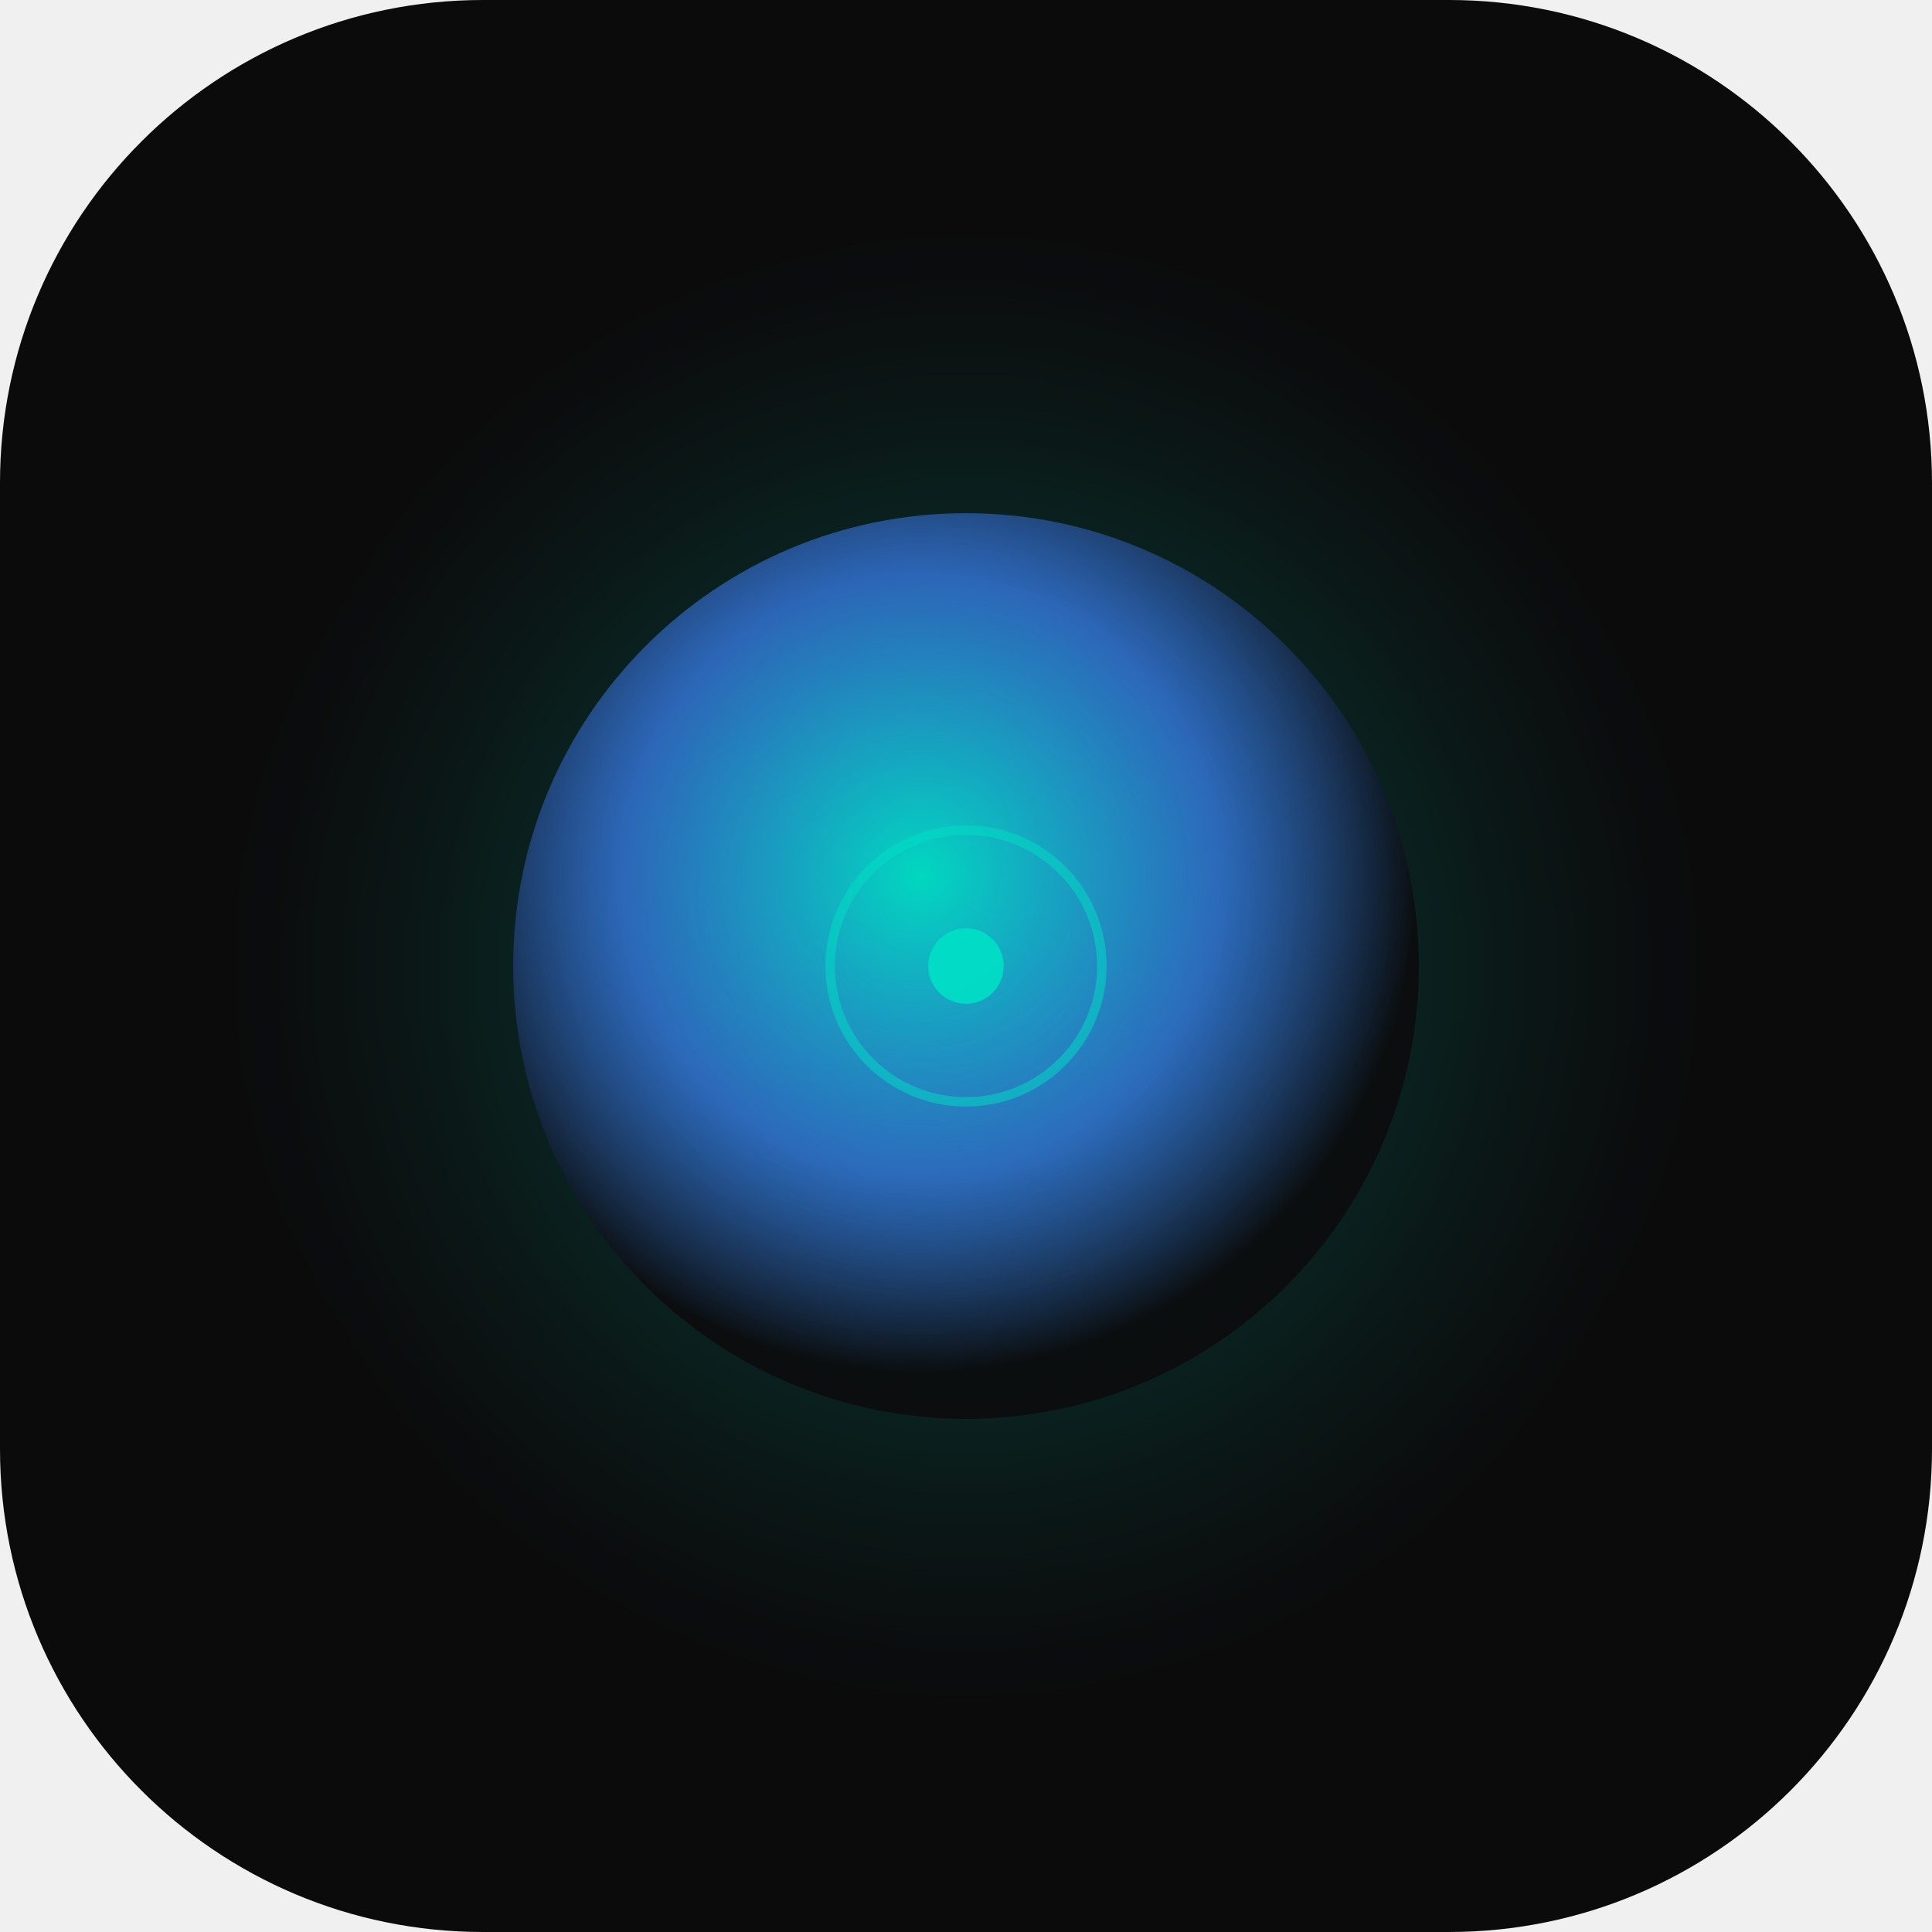
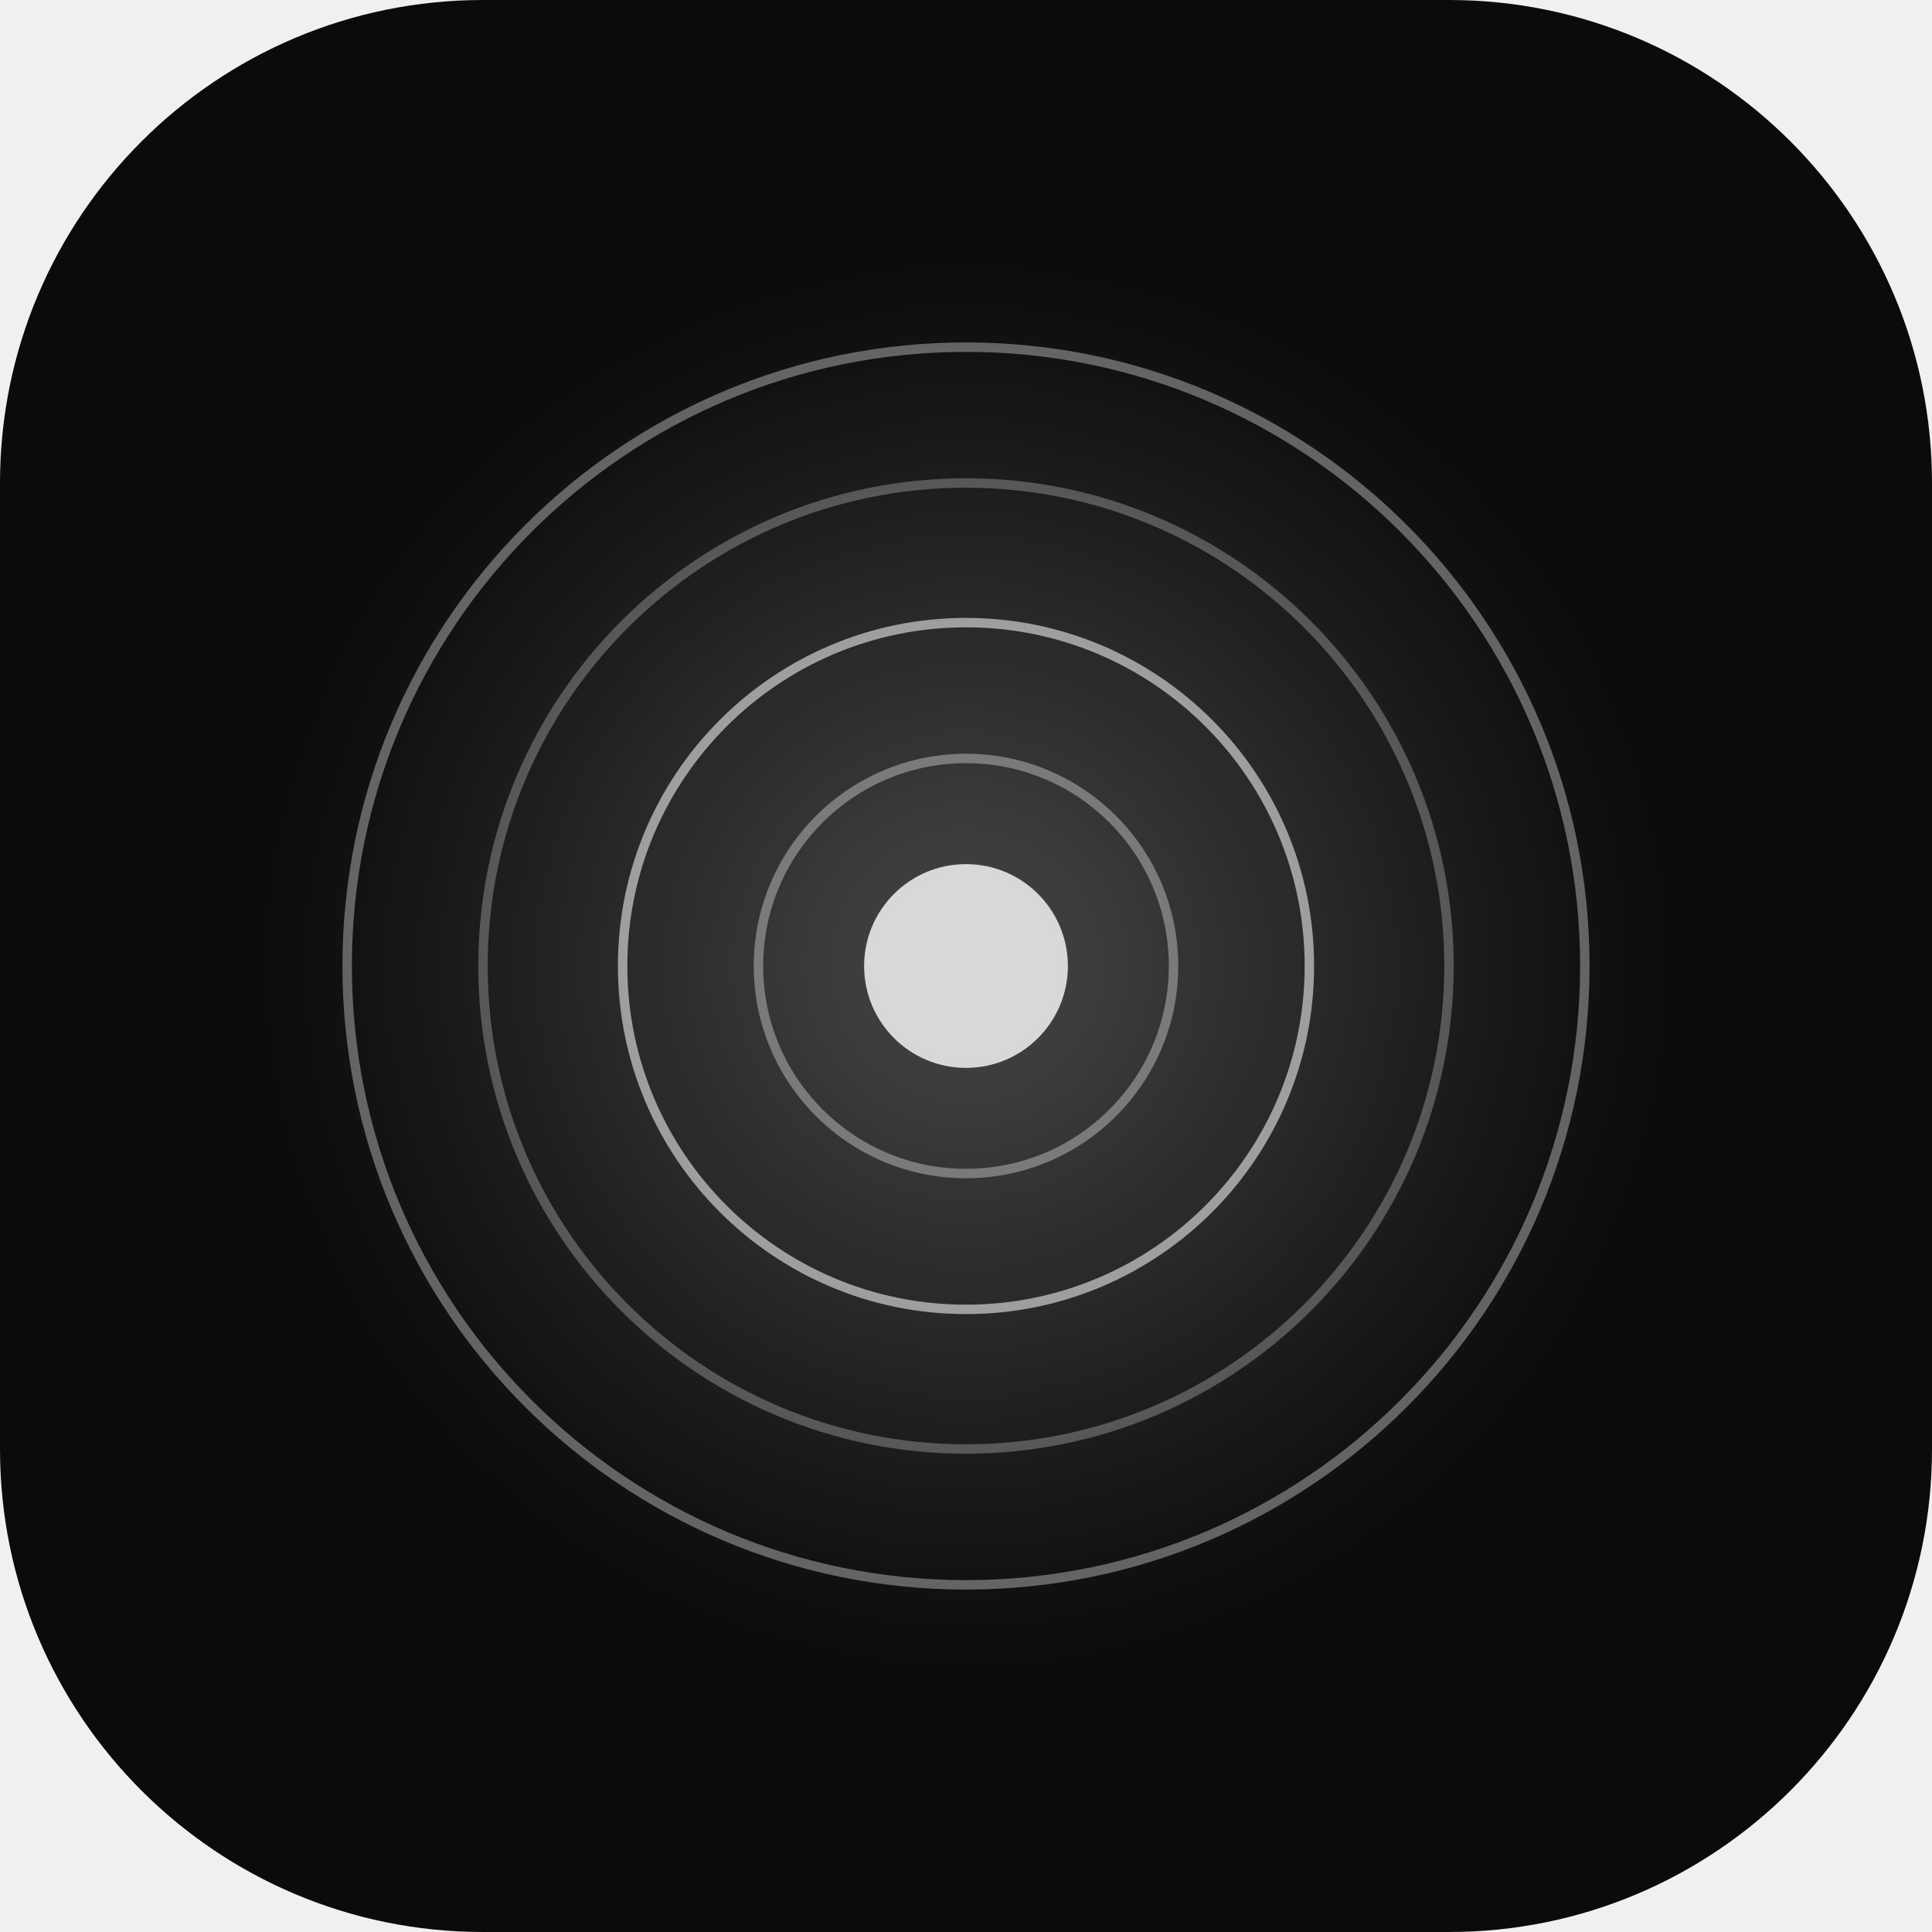
<svg xmlns="http://www.w3.org/2000/svg" viewBox="0 0 512 512">
  <rect width="512" height="512" rx="128" fill="#0B0B0C" />
  <defs>
-     <radialGradient id="c" cx="45%" cy="40%" r="55%">
-       <stop offset="0%" stop-color="#00E0C6" stop-opacity="0.95" />
-       <stop offset="60%" stop-color="#3B82F6" stop-opacity="0.7" />
-       <stop offset="100%" stop-color="#0B0B0C" stop-opacity="0.9" />
-     </radialGradient>
    <radialGradient id="g" cx="50%" cy="50%" r="50%">
-       <stop offset="0%" stop-color="#00E0C6" stop-opacity="0.3" />
-       <stop offset="100%" stop-color="#00E0C6" stop-opacity="0" />
+       <stop offset="0%" stop-color="#FFFFFF" stop-opacity="0.25" />
+       <stop offset="100%" stop-color="#FFFFFF" stop-opacity="0" />
    </radialGradient>
    <filter id="b">
      <feGaussianBlur stdDeviation="16" />
    </filter>
  </defs>
  <circle cx="256" cy="256" r="180" fill="url(#g)" filter="url(#b)" />
-   <circle cx="256" cy="256" r="120" fill="url(#c)" />
-   <circle cx="256" cy="256" r="36" fill="none" stroke="#00E0C6" stroke-width="2.5" opacity="0.5" />
-   <circle cx="256" cy="256" r="10" fill="#00E0C6" opacity="0.9" />
+   <circle cx="256" cy="256" r="164" fill="none" stroke="#FFFFFF" stroke-width="2.5" opacity="0.35" />
+   <circle cx="256" cy="256" r="128" fill="none" stroke="#A0A0A0" stroke-width="2.5" opacity="0.45" />
+   <circle cx="256" cy="256" r="91" fill="none" stroke="#FFFFFF" stroke-width="2.5" opacity="0.55" />
+   <circle cx="256" cy="256" r="55" fill="none" stroke="#A0A0A0" stroke-width="2.5" opacity="0.65" />
+   <circle cx="256" cy="256" r="27" fill="#FFFFFF" opacity="0.8" />
</svg>
